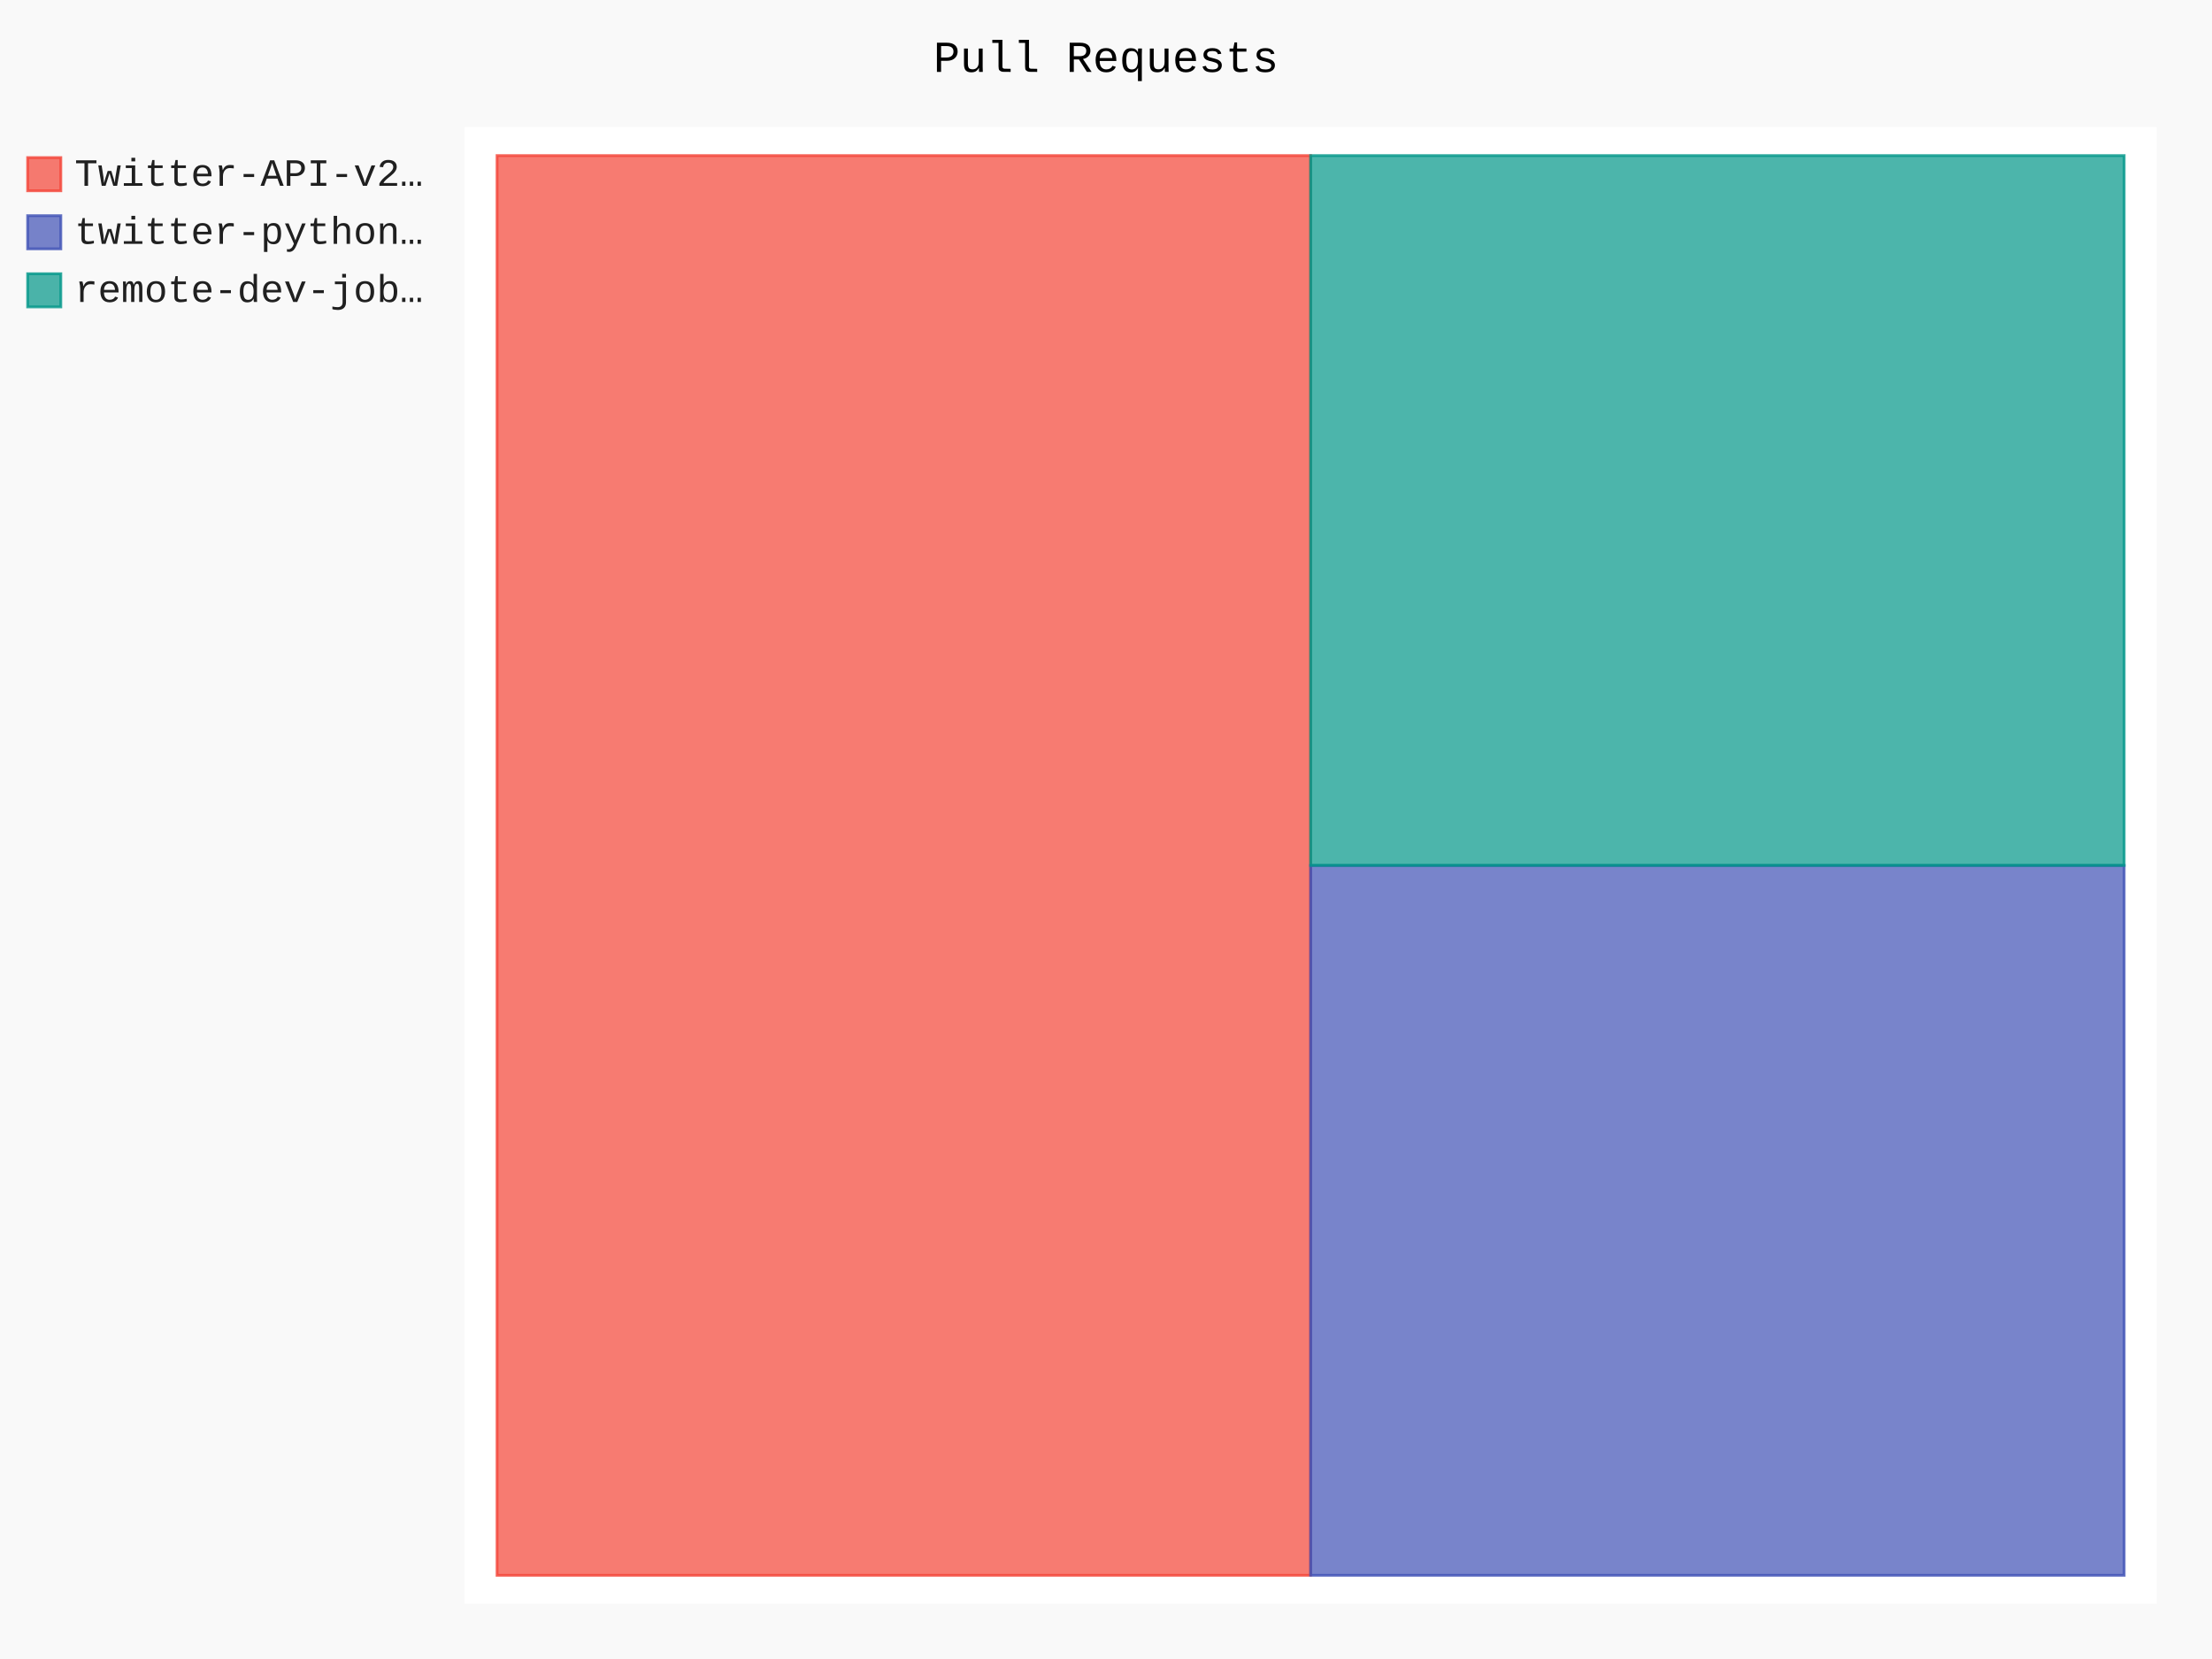
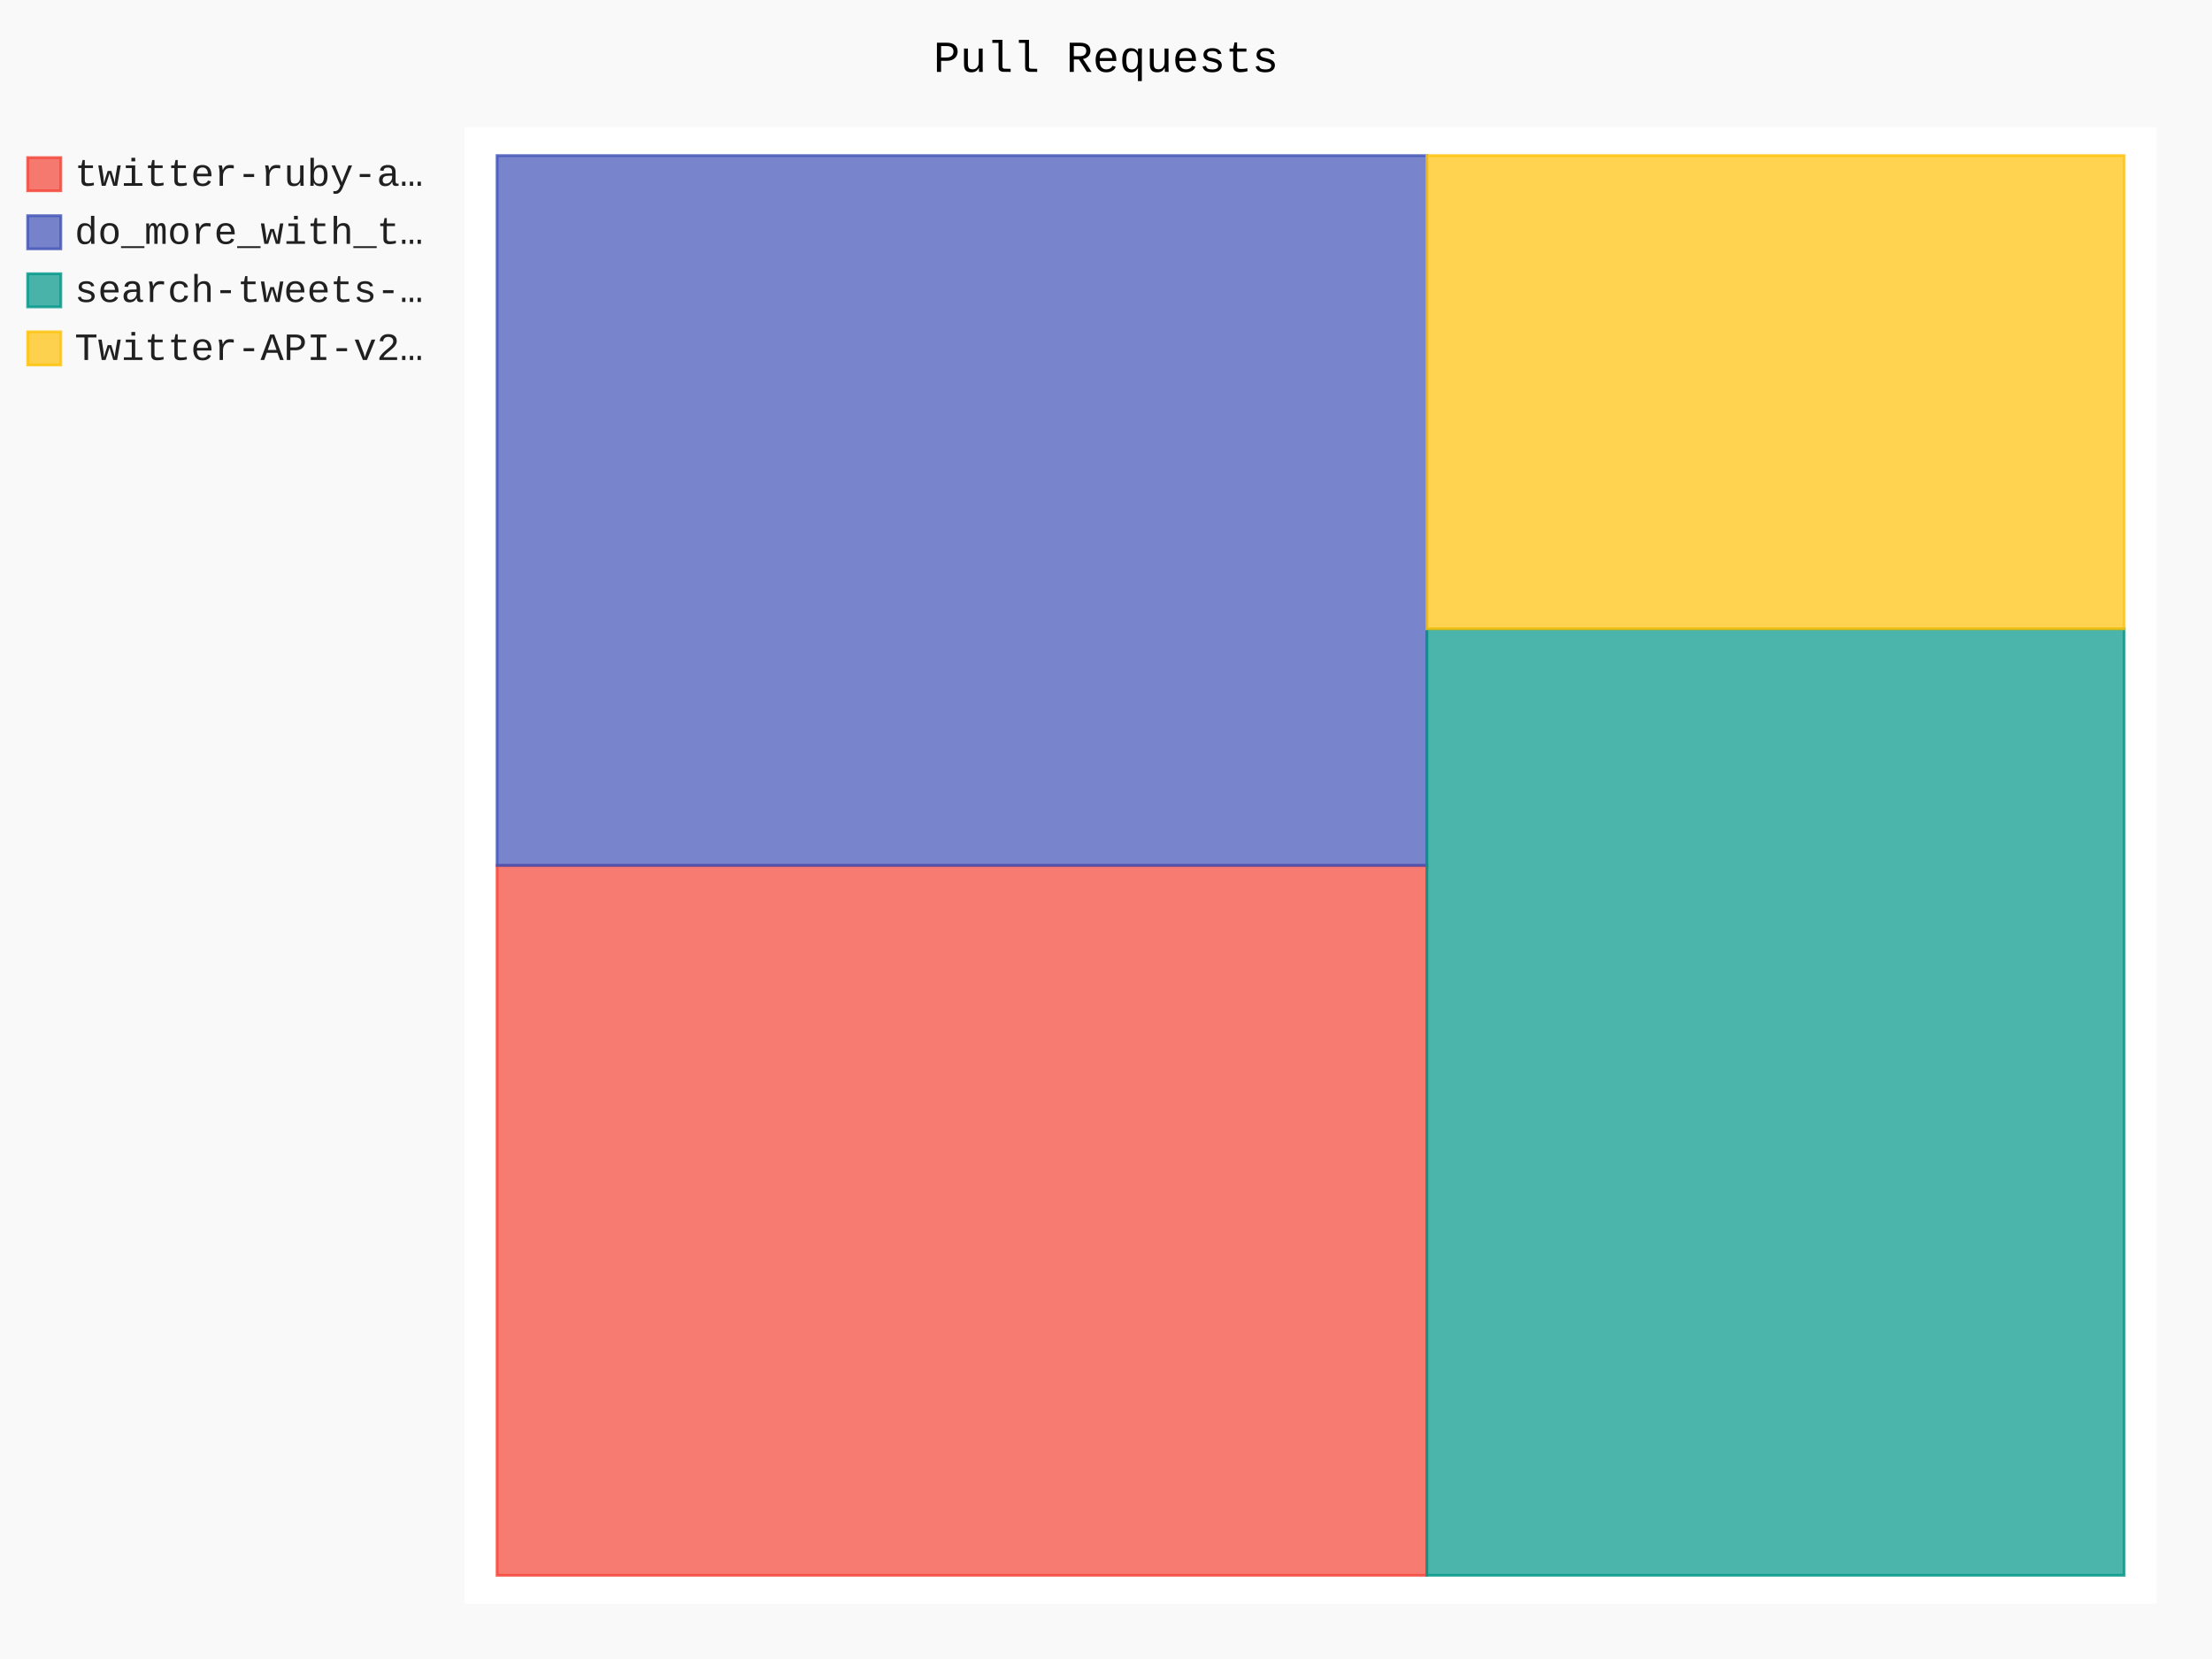
- <svg xmlns="http://www.w3.org/2000/svg" id="chart-ce6f2b72-91b0-4188-9ab8-4d135e5d6294" class="pygal-chart" viewBox="0 0 800 600">
+ <svg xmlns="http://www.w3.org/2000/svg" id="chart-f0870ae4-7993-43c7-b22c-91e33c8b897f" class="pygal-chart" viewBox="0 0 800 600">
  <defs>
-     <style type="text/css">#chart-ce6f2b72-91b0-4188-9ab8-4d135e5d6294{-webkit-user-select:none;-webkit-font-smoothing:antialiased;font-family:Consolas,"Liberation Mono",Menlo,Courier,monospace}#chart-ce6f2b72-91b0-4188-9ab8-4d135e5d6294 .title{font-family:Consolas,"Liberation Mono",Menlo,Courier,monospace;font-size:16px}#chart-ce6f2b72-91b0-4188-9ab8-4d135e5d6294 .legends .legend text{font-family:Consolas,"Liberation Mono",Menlo,Courier,monospace;font-size:14px}#chart-ce6f2b72-91b0-4188-9ab8-4d135e5d6294 .axis text{font-family:Consolas,"Liberation Mono",Menlo,Courier,monospace;font-size:10px}#chart-ce6f2b72-91b0-4188-9ab8-4d135e5d6294 .axis text.major{font-family:Consolas,"Liberation Mono",Menlo,Courier,monospace;font-size:10px}#chart-ce6f2b72-91b0-4188-9ab8-4d135e5d6294 .text-overlay text.value{font-family:Consolas,"Liberation Mono",Menlo,Courier,monospace;font-size:16px}#chart-ce6f2b72-91b0-4188-9ab8-4d135e5d6294 .text-overlay text.label{font-family:Consolas,"Liberation Mono",Menlo,Courier,monospace;font-size:10px}#chart-ce6f2b72-91b0-4188-9ab8-4d135e5d6294 .tooltip{font-family:Consolas,"Liberation Mono",Menlo,Courier,monospace;font-size:14px}#chart-ce6f2b72-91b0-4188-9ab8-4d135e5d6294 text.no_data{font-family:Consolas,"Liberation Mono",Menlo,Courier,monospace;font-size:64px}
- #chart-ce6f2b72-91b0-4188-9ab8-4d135e5d6294{background-color:rgba(249,249,249,1)}#chart-ce6f2b72-91b0-4188-9ab8-4d135e5d6294 path,#chart-ce6f2b72-91b0-4188-9ab8-4d135e5d6294 line,#chart-ce6f2b72-91b0-4188-9ab8-4d135e5d6294 rect,#chart-ce6f2b72-91b0-4188-9ab8-4d135e5d6294 circle{-webkit-transition:150ms;-moz-transition:150ms;transition:150ms}#chart-ce6f2b72-91b0-4188-9ab8-4d135e5d6294 .graph &gt; .background{fill:rgba(249,249,249,1)}#chart-ce6f2b72-91b0-4188-9ab8-4d135e5d6294 .plot &gt; .background{fill:rgba(255,255,255,1)}#chart-ce6f2b72-91b0-4188-9ab8-4d135e5d6294 .graph{fill:rgba(0,0,0,.87)}#chart-ce6f2b72-91b0-4188-9ab8-4d135e5d6294 text.no_data{fill:rgba(0,0,0,1)}#chart-ce6f2b72-91b0-4188-9ab8-4d135e5d6294 .title{fill:rgba(0,0,0,1)}#chart-ce6f2b72-91b0-4188-9ab8-4d135e5d6294 .legends .legend text{fill:rgba(0,0,0,.87)}#chart-ce6f2b72-91b0-4188-9ab8-4d135e5d6294 .legends .legend:hover text{fill:rgba(0,0,0,1)}#chart-ce6f2b72-91b0-4188-9ab8-4d135e5d6294 .axis .line{stroke:rgba(0,0,0,1)}#chart-ce6f2b72-91b0-4188-9ab8-4d135e5d6294 .axis .guide.line{stroke:rgba(0,0,0,.54)}#chart-ce6f2b72-91b0-4188-9ab8-4d135e5d6294 .axis .major.line{stroke:rgba(0,0,0,.87)}#chart-ce6f2b72-91b0-4188-9ab8-4d135e5d6294 .axis text.major{fill:rgba(0,0,0,1)}#chart-ce6f2b72-91b0-4188-9ab8-4d135e5d6294 .axis.y .guides:hover .guide.line,#chart-ce6f2b72-91b0-4188-9ab8-4d135e5d6294 .line-graph .axis.x .guides:hover .guide.line,#chart-ce6f2b72-91b0-4188-9ab8-4d135e5d6294 .stackedline-graph .axis.x .guides:hover .guide.line,#chart-ce6f2b72-91b0-4188-9ab8-4d135e5d6294 .xy-graph .axis.x .guides:hover .guide.line{stroke:rgba(0,0,0,1)}#chart-ce6f2b72-91b0-4188-9ab8-4d135e5d6294 .axis .guides:hover text{fill:rgba(0,0,0,1)}#chart-ce6f2b72-91b0-4188-9ab8-4d135e5d6294 .reactive{fill-opacity:.7;stroke-opacity:.8}#chart-ce6f2b72-91b0-4188-9ab8-4d135e5d6294 .ci{stroke:rgba(0,0,0,.87)}#chart-ce6f2b72-91b0-4188-9ab8-4d135e5d6294 .reactive.active,#chart-ce6f2b72-91b0-4188-9ab8-4d135e5d6294 .active .reactive{fill-opacity:.8;stroke-opacity:.9;stroke-width:4}#chart-ce6f2b72-91b0-4188-9ab8-4d135e5d6294 .ci .reactive.active{stroke-width:1.5}#chart-ce6f2b72-91b0-4188-9ab8-4d135e5d6294 .series text{fill:rgba(0,0,0,1)}#chart-ce6f2b72-91b0-4188-9ab8-4d135e5d6294 .tooltip rect{fill:rgba(255,255,255,1);stroke:rgba(0,0,0,1);-webkit-transition:opacity 150ms;-moz-transition:opacity 150ms;transition:opacity 150ms}#chart-ce6f2b72-91b0-4188-9ab8-4d135e5d6294 .tooltip .label{fill:rgba(0,0,0,.87)}#chart-ce6f2b72-91b0-4188-9ab8-4d135e5d6294 .tooltip .label{fill:rgba(0,0,0,.87)}#chart-ce6f2b72-91b0-4188-9ab8-4d135e5d6294 .tooltip .legend{font-size:.8em;fill:rgba(0,0,0,.54)}#chart-ce6f2b72-91b0-4188-9ab8-4d135e5d6294 .tooltip .x_label{font-size:.6em;fill:rgba(0,0,0,1)}#chart-ce6f2b72-91b0-4188-9ab8-4d135e5d6294 .tooltip .xlink{font-size:.5em;text-decoration:underline}#chart-ce6f2b72-91b0-4188-9ab8-4d135e5d6294 .tooltip .value{font-size:1.5em}#chart-ce6f2b72-91b0-4188-9ab8-4d135e5d6294 .bound{font-size:.5em}#chart-ce6f2b72-91b0-4188-9ab8-4d135e5d6294 .max-value{font-size:.75em;fill:rgba(0,0,0,.54)}#chart-ce6f2b72-91b0-4188-9ab8-4d135e5d6294 .map-element{fill:rgba(255,255,255,1);stroke:rgba(0,0,0,.54) !important}#chart-ce6f2b72-91b0-4188-9ab8-4d135e5d6294 .map-element .reactive{fill-opacity:inherit;stroke-opacity:inherit}#chart-ce6f2b72-91b0-4188-9ab8-4d135e5d6294 .color-0,#chart-ce6f2b72-91b0-4188-9ab8-4d135e5d6294 .color-0 a:visited{stroke:#F44336;fill:#F44336}#chart-ce6f2b72-91b0-4188-9ab8-4d135e5d6294 .color-1,#chart-ce6f2b72-91b0-4188-9ab8-4d135e5d6294 .color-1 a:visited{stroke:#3F51B5;fill:#3F51B5}#chart-ce6f2b72-91b0-4188-9ab8-4d135e5d6294 .color-2,#chart-ce6f2b72-91b0-4188-9ab8-4d135e5d6294 .color-2 a:visited{stroke:#009688;fill:#009688}#chart-ce6f2b72-91b0-4188-9ab8-4d135e5d6294 .text-overlay .color-0 text{fill:black}#chart-ce6f2b72-91b0-4188-9ab8-4d135e5d6294 .text-overlay .color-1 text{fill:black}#chart-ce6f2b72-91b0-4188-9ab8-4d135e5d6294 .text-overlay .color-2 text{fill:black}
- #chart-ce6f2b72-91b0-4188-9ab8-4d135e5d6294 text.no_data{text-anchor:middle}#chart-ce6f2b72-91b0-4188-9ab8-4d135e5d6294 .guide.line{fill:none}#chart-ce6f2b72-91b0-4188-9ab8-4d135e5d6294 .centered{text-anchor:middle}#chart-ce6f2b72-91b0-4188-9ab8-4d135e5d6294 .title{text-anchor:middle}#chart-ce6f2b72-91b0-4188-9ab8-4d135e5d6294 .legends .legend text{fill-opacity:1}#chart-ce6f2b72-91b0-4188-9ab8-4d135e5d6294 .axis.x text{text-anchor:middle}#chart-ce6f2b72-91b0-4188-9ab8-4d135e5d6294 .axis.x:not(.web) text[transform]{text-anchor:start}#chart-ce6f2b72-91b0-4188-9ab8-4d135e5d6294 .axis.x:not(.web) text[transform].backwards{text-anchor:end}#chart-ce6f2b72-91b0-4188-9ab8-4d135e5d6294 .axis.y text{text-anchor:end}#chart-ce6f2b72-91b0-4188-9ab8-4d135e5d6294 .axis.y text[transform].backwards{text-anchor:start}#chart-ce6f2b72-91b0-4188-9ab8-4d135e5d6294 .axis.y2 text{text-anchor:start}#chart-ce6f2b72-91b0-4188-9ab8-4d135e5d6294 .axis.y2 text[transform].backwards{text-anchor:end}#chart-ce6f2b72-91b0-4188-9ab8-4d135e5d6294 .axis .guide.line{stroke-dasharray:4,4}#chart-ce6f2b72-91b0-4188-9ab8-4d135e5d6294 .axis .major.guide.line{stroke-dasharray:6,6}#chart-ce6f2b72-91b0-4188-9ab8-4d135e5d6294 .horizontal .axis.y .guide.line,#chart-ce6f2b72-91b0-4188-9ab8-4d135e5d6294 .horizontal .axis.y2 .guide.line,#chart-ce6f2b72-91b0-4188-9ab8-4d135e5d6294 .vertical .axis.x .guide.line{opacity:0}#chart-ce6f2b72-91b0-4188-9ab8-4d135e5d6294 .horizontal .axis.always_show .guide.line,#chart-ce6f2b72-91b0-4188-9ab8-4d135e5d6294 .vertical .axis.always_show .guide.line{opacity:1 !important}#chart-ce6f2b72-91b0-4188-9ab8-4d135e5d6294 .axis.y .guides:hover .guide.line,#chart-ce6f2b72-91b0-4188-9ab8-4d135e5d6294 .axis.y2 .guides:hover .guide.line,#chart-ce6f2b72-91b0-4188-9ab8-4d135e5d6294 .axis.x .guides:hover .guide.line{opacity:1}#chart-ce6f2b72-91b0-4188-9ab8-4d135e5d6294 .axis .guides:hover text{opacity:1}#chart-ce6f2b72-91b0-4188-9ab8-4d135e5d6294 .nofill{fill:none}#chart-ce6f2b72-91b0-4188-9ab8-4d135e5d6294 .subtle-fill{fill-opacity:.2}#chart-ce6f2b72-91b0-4188-9ab8-4d135e5d6294 .dot{stroke-width:1px;fill-opacity:1}#chart-ce6f2b72-91b0-4188-9ab8-4d135e5d6294 .dot.active{stroke-width:5px}#chart-ce6f2b72-91b0-4188-9ab8-4d135e5d6294 .dot.negative{fill:transparent}#chart-ce6f2b72-91b0-4188-9ab8-4d135e5d6294 text,#chart-ce6f2b72-91b0-4188-9ab8-4d135e5d6294 tspan{stroke:none !important}#chart-ce6f2b72-91b0-4188-9ab8-4d135e5d6294 .series text.active{opacity:1}#chart-ce6f2b72-91b0-4188-9ab8-4d135e5d6294 .tooltip rect{fill-opacity:.95;stroke-width:.5}#chart-ce6f2b72-91b0-4188-9ab8-4d135e5d6294 .tooltip text{fill-opacity:1}#chart-ce6f2b72-91b0-4188-9ab8-4d135e5d6294 .showable{visibility:hidden}#chart-ce6f2b72-91b0-4188-9ab8-4d135e5d6294 .showable.shown{visibility:visible}#chart-ce6f2b72-91b0-4188-9ab8-4d135e5d6294 .gauge-background{fill:rgba(229,229,229,1);stroke:none}#chart-ce6f2b72-91b0-4188-9ab8-4d135e5d6294 .bg-lines{stroke:rgba(249,249,249,1);stroke-width:2px}</style>
+     <style type="text/css">#chart-f0870ae4-7993-43c7-b22c-91e33c8b897f{-webkit-user-select:none;-webkit-font-smoothing:antialiased;font-family:Consolas,"Liberation Mono",Menlo,Courier,monospace}#chart-f0870ae4-7993-43c7-b22c-91e33c8b897f .title{font-family:Consolas,"Liberation Mono",Menlo,Courier,monospace;font-size:16px}#chart-f0870ae4-7993-43c7-b22c-91e33c8b897f .legends .legend text{font-family:Consolas,"Liberation Mono",Menlo,Courier,monospace;font-size:14px}#chart-f0870ae4-7993-43c7-b22c-91e33c8b897f .axis text{font-family:Consolas,"Liberation Mono",Menlo,Courier,monospace;font-size:10px}#chart-f0870ae4-7993-43c7-b22c-91e33c8b897f .axis text.major{font-family:Consolas,"Liberation Mono",Menlo,Courier,monospace;font-size:10px}#chart-f0870ae4-7993-43c7-b22c-91e33c8b897f .text-overlay text.value{font-family:Consolas,"Liberation Mono",Menlo,Courier,monospace;font-size:16px}#chart-f0870ae4-7993-43c7-b22c-91e33c8b897f .text-overlay text.label{font-family:Consolas,"Liberation Mono",Menlo,Courier,monospace;font-size:10px}#chart-f0870ae4-7993-43c7-b22c-91e33c8b897f .tooltip{font-family:Consolas,"Liberation Mono",Menlo,Courier,monospace;font-size:14px}#chart-f0870ae4-7993-43c7-b22c-91e33c8b897f text.no_data{font-family:Consolas,"Liberation Mono",Menlo,Courier,monospace;font-size:64px}
+ #chart-f0870ae4-7993-43c7-b22c-91e33c8b897f{background-color:rgba(249,249,249,1)}#chart-f0870ae4-7993-43c7-b22c-91e33c8b897f path,#chart-f0870ae4-7993-43c7-b22c-91e33c8b897f line,#chart-f0870ae4-7993-43c7-b22c-91e33c8b897f rect,#chart-f0870ae4-7993-43c7-b22c-91e33c8b897f circle{-webkit-transition:150ms;-moz-transition:150ms;transition:150ms}#chart-f0870ae4-7993-43c7-b22c-91e33c8b897f .graph &gt; .background{fill:rgba(249,249,249,1)}#chart-f0870ae4-7993-43c7-b22c-91e33c8b897f .plot &gt; .background{fill:rgba(255,255,255,1)}#chart-f0870ae4-7993-43c7-b22c-91e33c8b897f .graph{fill:rgba(0,0,0,.87)}#chart-f0870ae4-7993-43c7-b22c-91e33c8b897f text.no_data{fill:rgba(0,0,0,1)}#chart-f0870ae4-7993-43c7-b22c-91e33c8b897f .title{fill:rgba(0,0,0,1)}#chart-f0870ae4-7993-43c7-b22c-91e33c8b897f .legends .legend text{fill:rgba(0,0,0,.87)}#chart-f0870ae4-7993-43c7-b22c-91e33c8b897f .legends .legend:hover text{fill:rgba(0,0,0,1)}#chart-f0870ae4-7993-43c7-b22c-91e33c8b897f .axis .line{stroke:rgba(0,0,0,1)}#chart-f0870ae4-7993-43c7-b22c-91e33c8b897f .axis .guide.line{stroke:rgba(0,0,0,.54)}#chart-f0870ae4-7993-43c7-b22c-91e33c8b897f .axis .major.line{stroke:rgba(0,0,0,.87)}#chart-f0870ae4-7993-43c7-b22c-91e33c8b897f .axis text.major{fill:rgba(0,0,0,1)}#chart-f0870ae4-7993-43c7-b22c-91e33c8b897f .axis.y .guides:hover .guide.line,#chart-f0870ae4-7993-43c7-b22c-91e33c8b897f .line-graph .axis.x .guides:hover .guide.line,#chart-f0870ae4-7993-43c7-b22c-91e33c8b897f .stackedline-graph .axis.x .guides:hover .guide.line,#chart-f0870ae4-7993-43c7-b22c-91e33c8b897f .xy-graph .axis.x .guides:hover .guide.line{stroke:rgba(0,0,0,1)}#chart-f0870ae4-7993-43c7-b22c-91e33c8b897f .axis .guides:hover text{fill:rgba(0,0,0,1)}#chart-f0870ae4-7993-43c7-b22c-91e33c8b897f .reactive{fill-opacity:.7;stroke-opacity:.8}#chart-f0870ae4-7993-43c7-b22c-91e33c8b897f .ci{stroke:rgba(0,0,0,.87)}#chart-f0870ae4-7993-43c7-b22c-91e33c8b897f .reactive.active,#chart-f0870ae4-7993-43c7-b22c-91e33c8b897f .active .reactive{fill-opacity:.8;stroke-opacity:.9;stroke-width:4}#chart-f0870ae4-7993-43c7-b22c-91e33c8b897f .ci .reactive.active{stroke-width:1.5}#chart-f0870ae4-7993-43c7-b22c-91e33c8b897f .series text{fill:rgba(0,0,0,1)}#chart-f0870ae4-7993-43c7-b22c-91e33c8b897f .tooltip rect{fill:rgba(255,255,255,1);stroke:rgba(0,0,0,1);-webkit-transition:opacity 150ms;-moz-transition:opacity 150ms;transition:opacity 150ms}#chart-f0870ae4-7993-43c7-b22c-91e33c8b897f .tooltip .label{fill:rgba(0,0,0,.87)}#chart-f0870ae4-7993-43c7-b22c-91e33c8b897f .tooltip .label{fill:rgba(0,0,0,.87)}#chart-f0870ae4-7993-43c7-b22c-91e33c8b897f .tooltip .legend{font-size:.8em;fill:rgba(0,0,0,.54)}#chart-f0870ae4-7993-43c7-b22c-91e33c8b897f .tooltip .x_label{font-size:.6em;fill:rgba(0,0,0,1)}#chart-f0870ae4-7993-43c7-b22c-91e33c8b897f .tooltip .xlink{font-size:.5em;text-decoration:underline}#chart-f0870ae4-7993-43c7-b22c-91e33c8b897f .tooltip .value{font-size:1.5em}#chart-f0870ae4-7993-43c7-b22c-91e33c8b897f .bound{font-size:.5em}#chart-f0870ae4-7993-43c7-b22c-91e33c8b897f .max-value{font-size:.75em;fill:rgba(0,0,0,.54)}#chart-f0870ae4-7993-43c7-b22c-91e33c8b897f .map-element{fill:rgba(255,255,255,1);stroke:rgba(0,0,0,.54) !important}#chart-f0870ae4-7993-43c7-b22c-91e33c8b897f .map-element .reactive{fill-opacity:inherit;stroke-opacity:inherit}#chart-f0870ae4-7993-43c7-b22c-91e33c8b897f .color-0,#chart-f0870ae4-7993-43c7-b22c-91e33c8b897f .color-0 a:visited{stroke:#F44336;fill:#F44336}#chart-f0870ae4-7993-43c7-b22c-91e33c8b897f .color-1,#chart-f0870ae4-7993-43c7-b22c-91e33c8b897f .color-1 a:visited{stroke:#3F51B5;fill:#3F51B5}#chart-f0870ae4-7993-43c7-b22c-91e33c8b897f .color-2,#chart-f0870ae4-7993-43c7-b22c-91e33c8b897f .color-2 a:visited{stroke:#009688;fill:#009688}#chart-f0870ae4-7993-43c7-b22c-91e33c8b897f .color-3,#chart-f0870ae4-7993-43c7-b22c-91e33c8b897f .color-3 a:visited{stroke:#FFC107;fill:#FFC107}#chart-f0870ae4-7993-43c7-b22c-91e33c8b897f .text-overlay .color-0 text{fill:black}#chart-f0870ae4-7993-43c7-b22c-91e33c8b897f .text-overlay .color-1 text{fill:black}#chart-f0870ae4-7993-43c7-b22c-91e33c8b897f .text-overlay .color-2 text{fill:black}#chart-f0870ae4-7993-43c7-b22c-91e33c8b897f .text-overlay .color-3 text{fill:black}
+ #chart-f0870ae4-7993-43c7-b22c-91e33c8b897f text.no_data{text-anchor:middle}#chart-f0870ae4-7993-43c7-b22c-91e33c8b897f .guide.line{fill:none}#chart-f0870ae4-7993-43c7-b22c-91e33c8b897f .centered{text-anchor:middle}#chart-f0870ae4-7993-43c7-b22c-91e33c8b897f .title{text-anchor:middle}#chart-f0870ae4-7993-43c7-b22c-91e33c8b897f .legends .legend text{fill-opacity:1}#chart-f0870ae4-7993-43c7-b22c-91e33c8b897f .axis.x text{text-anchor:middle}#chart-f0870ae4-7993-43c7-b22c-91e33c8b897f .axis.x:not(.web) text[transform]{text-anchor:start}#chart-f0870ae4-7993-43c7-b22c-91e33c8b897f .axis.x:not(.web) text[transform].backwards{text-anchor:end}#chart-f0870ae4-7993-43c7-b22c-91e33c8b897f .axis.y text{text-anchor:end}#chart-f0870ae4-7993-43c7-b22c-91e33c8b897f .axis.y text[transform].backwards{text-anchor:start}#chart-f0870ae4-7993-43c7-b22c-91e33c8b897f .axis.y2 text{text-anchor:start}#chart-f0870ae4-7993-43c7-b22c-91e33c8b897f .axis.y2 text[transform].backwards{text-anchor:end}#chart-f0870ae4-7993-43c7-b22c-91e33c8b897f .axis .guide.line{stroke-dasharray:4,4}#chart-f0870ae4-7993-43c7-b22c-91e33c8b897f .axis .major.guide.line{stroke-dasharray:6,6}#chart-f0870ae4-7993-43c7-b22c-91e33c8b897f .horizontal .axis.y .guide.line,#chart-f0870ae4-7993-43c7-b22c-91e33c8b897f .horizontal .axis.y2 .guide.line,#chart-f0870ae4-7993-43c7-b22c-91e33c8b897f .vertical .axis.x .guide.line{opacity:0}#chart-f0870ae4-7993-43c7-b22c-91e33c8b897f .horizontal .axis.always_show .guide.line,#chart-f0870ae4-7993-43c7-b22c-91e33c8b897f .vertical .axis.always_show .guide.line{opacity:1 !important}#chart-f0870ae4-7993-43c7-b22c-91e33c8b897f .axis.y .guides:hover .guide.line,#chart-f0870ae4-7993-43c7-b22c-91e33c8b897f .axis.y2 .guides:hover .guide.line,#chart-f0870ae4-7993-43c7-b22c-91e33c8b897f .axis.x .guides:hover .guide.line{opacity:1}#chart-f0870ae4-7993-43c7-b22c-91e33c8b897f .axis .guides:hover text{opacity:1}#chart-f0870ae4-7993-43c7-b22c-91e33c8b897f .nofill{fill:none}#chart-f0870ae4-7993-43c7-b22c-91e33c8b897f .subtle-fill{fill-opacity:.2}#chart-f0870ae4-7993-43c7-b22c-91e33c8b897f .dot{stroke-width:1px;fill-opacity:1}#chart-f0870ae4-7993-43c7-b22c-91e33c8b897f .dot.active{stroke-width:5px}#chart-f0870ae4-7993-43c7-b22c-91e33c8b897f .dot.negative{fill:transparent}#chart-f0870ae4-7993-43c7-b22c-91e33c8b897f text,#chart-f0870ae4-7993-43c7-b22c-91e33c8b897f tspan{stroke:none !important}#chart-f0870ae4-7993-43c7-b22c-91e33c8b897f .series text.active{opacity:1}#chart-f0870ae4-7993-43c7-b22c-91e33c8b897f .tooltip rect{fill-opacity:.95;stroke-width:.5}#chart-f0870ae4-7993-43c7-b22c-91e33c8b897f .tooltip text{fill-opacity:1}#chart-f0870ae4-7993-43c7-b22c-91e33c8b897f .showable{visibility:hidden}#chart-f0870ae4-7993-43c7-b22c-91e33c8b897f .showable.shown{visibility:visible}#chart-f0870ae4-7993-43c7-b22c-91e33c8b897f .gauge-background{fill:rgba(229,229,229,1);stroke:none}#chart-f0870ae4-7993-43c7-b22c-91e33c8b897f .bg-lines{stroke:rgba(249,249,249,1);stroke-width:2px}</style>
  </defs>
  <g class="graph treemap-graph vertical">
    <rect x="0" y="0" width="800" height="600" class="background" />
    <g transform="translate(168, 46)" class="plot">
      <rect x="0" y="0" width="612.0" height="534" class="background" />
      <g class="series serie-0 color-0">
        <g class="rects">
          <g class="rect">
-             <rect x="11.769" y="10.269" width="294.231" height="513.462" class="rect reactive tooltip-trigger" />
+             <rect x="11.769" y="267.0" width="336.264" height="256.731" class="rect reactive tooltip-trigger" />
          </g>
        </g>
      </g>
      <g class="series serie-1 color-1">
        <g class="rects">
          <g class="rect">
-             <rect x="306" y="267.0" width="294.231" height="256.731" class="rect reactive tooltip-trigger" />
+             <rect x="11.769" y="10.269" width="336.264" height="256.731" class="rect reactive tooltip-trigger" />
          </g>
        </g>
      </g>
      <g class="series serie-2 color-2">
        <g class="rects">
          <g class="rect">
-             <rect x="306" y="10.269" width="294.231" height="256.731" class="rect reactive tooltip-trigger" />
+             <rect x="348.033" y="181.423" width="252.198" height="342.308" class="rect reactive tooltip-trigger" />
+           </g>
+         </g>
+       </g>
+       <g class="series serie-3 color-3">
+         <g class="rects">
+           <g class="rect">
+             <rect x="348.033" y="10.269" width="252.198" height="171.154" class="rect reactive tooltip-trigger" />
          </g>
        </g>
      </g>
    </g>
    <g class="titles">
      <text x="400.0" y="26" class="title plot_title">Pull Requests</text>
    </g>
    <g transform="translate(168, 46)" class="plot overlay">
      <g class="series serie-0 color-0" />
      <g class="series serie-1 color-1" />
      <g class="series serie-2 color-2" />
+       <g class="series serie-3 color-3" />
    </g>
    <g transform="translate(168, 46)" class="plot text-overlay">
      <g class="series serie-0 color-0" />
      <g class="series serie-1 color-1" />
      <g class="series serie-2 color-2" />
+       <g class="series serie-3 color-3" />
    </g>
    <g transform="translate(168, 46)" class="plot tooltip-overlay">
      <g transform="translate(0 0)" style="opacity: 0" class="tooltip">
        <rect rx="0" ry="0" width="0" height="0" class="tooltip-box" />
        <g class="text" />
      </g>
    </g>
    <g transform="translate(10, 56)" class="legends">
      <g id="activate-serie-0" class="legend reactive activate-serie">
        <rect x="0.0" y="1.0" width="12" height="12" class="color-0 reactive" />
-         <text x="17.0" y="11.2">Twitter-API-v2…</text>
+         <text x="17.0" y="11.2">twitter-ruby-a…</text>
      </g>
      <g id="activate-serie-1" class="legend reactive activate-serie">
        <rect x="0.0" y="22.0" width="12" height="12" class="color-1 reactive" />
-         <text x="17.0" y="32.2">twitter-python…</text>
+         <text x="17.0" y="32.2">do_more_with_t…</text>
      </g>
      <g id="activate-serie-2" class="legend reactive activate-serie">
        <rect x="0.0" y="43.0" width="12" height="12" class="color-2 reactive" />
-         <text x="17.0" y="53.2">remote-dev-job…</text>
+         <text x="17.0" y="53.2">search-tweets-…</text>
+       </g>
+       <g id="activate-serie-3" class="legend reactive activate-serie">
+         <rect x="0.0" y="64.0" width="12" height="12" class="color-3 reactive" />
+         <text x="17.0" y="74.2">Twitter-API-v2…</text>
      </g>
    </g>
    <g transform="translate(790, 56)" class="legends" />
  </g>
</svg>
